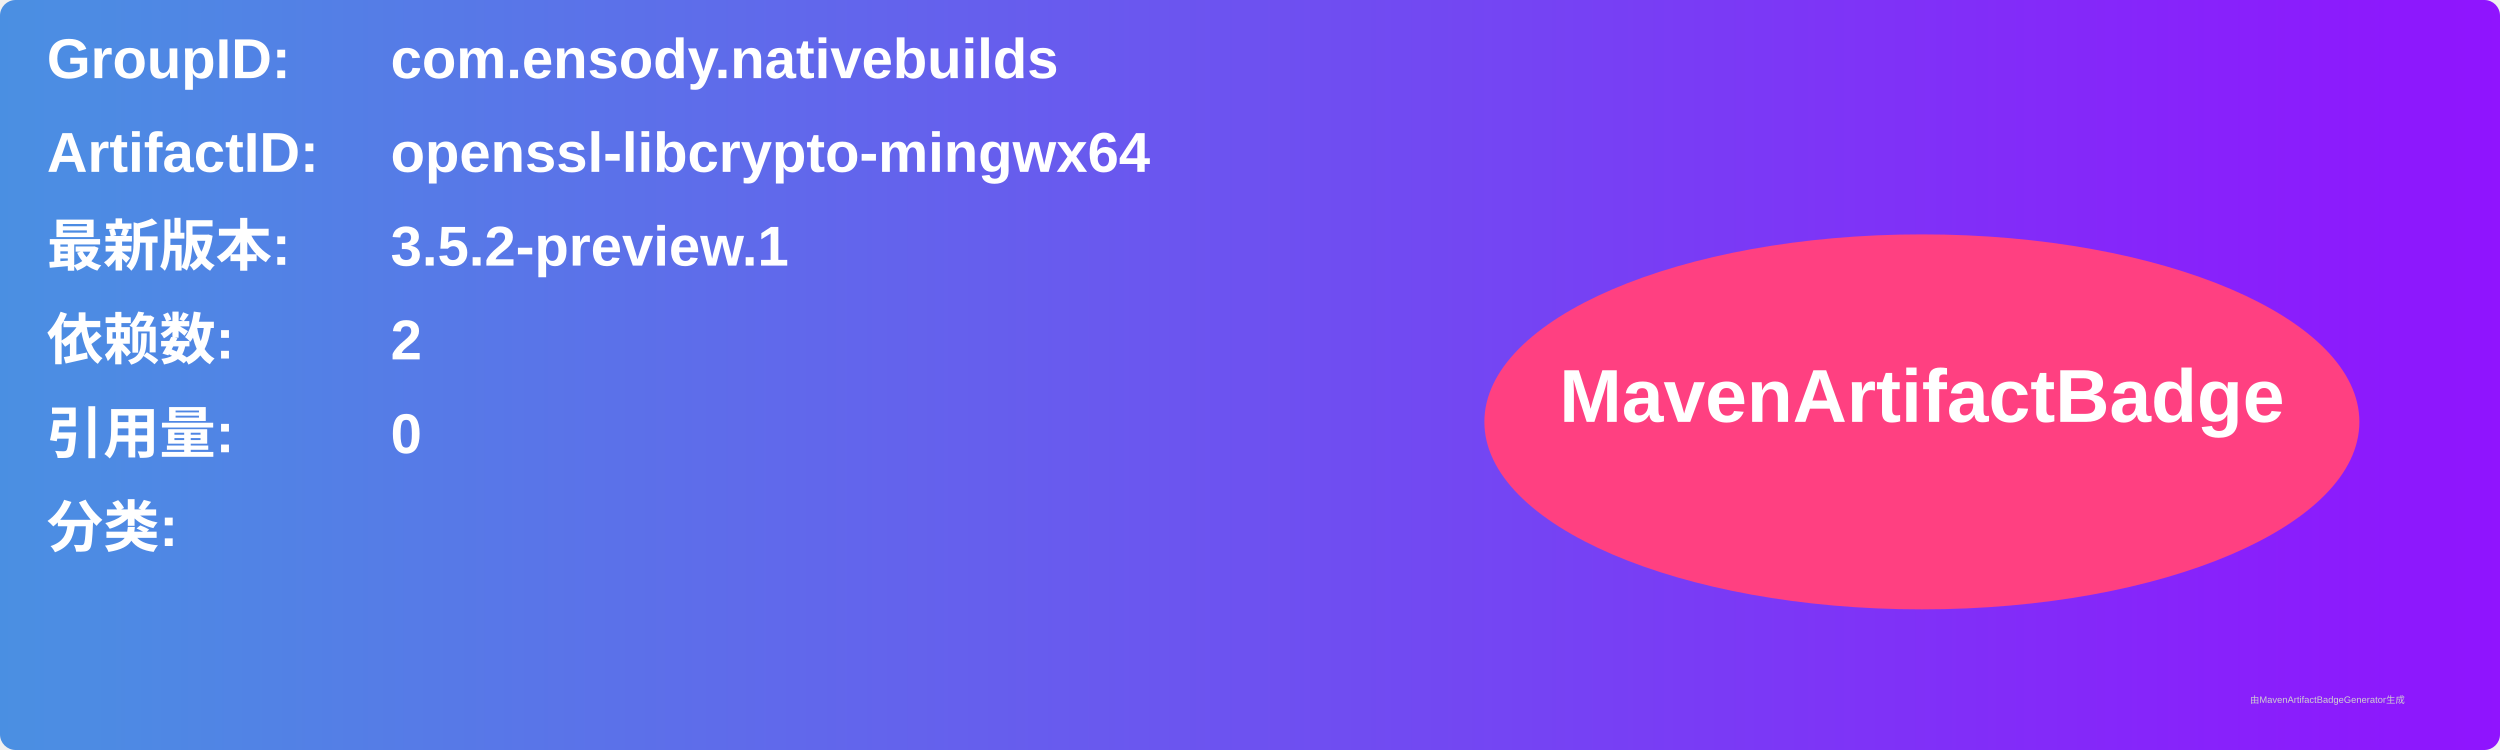
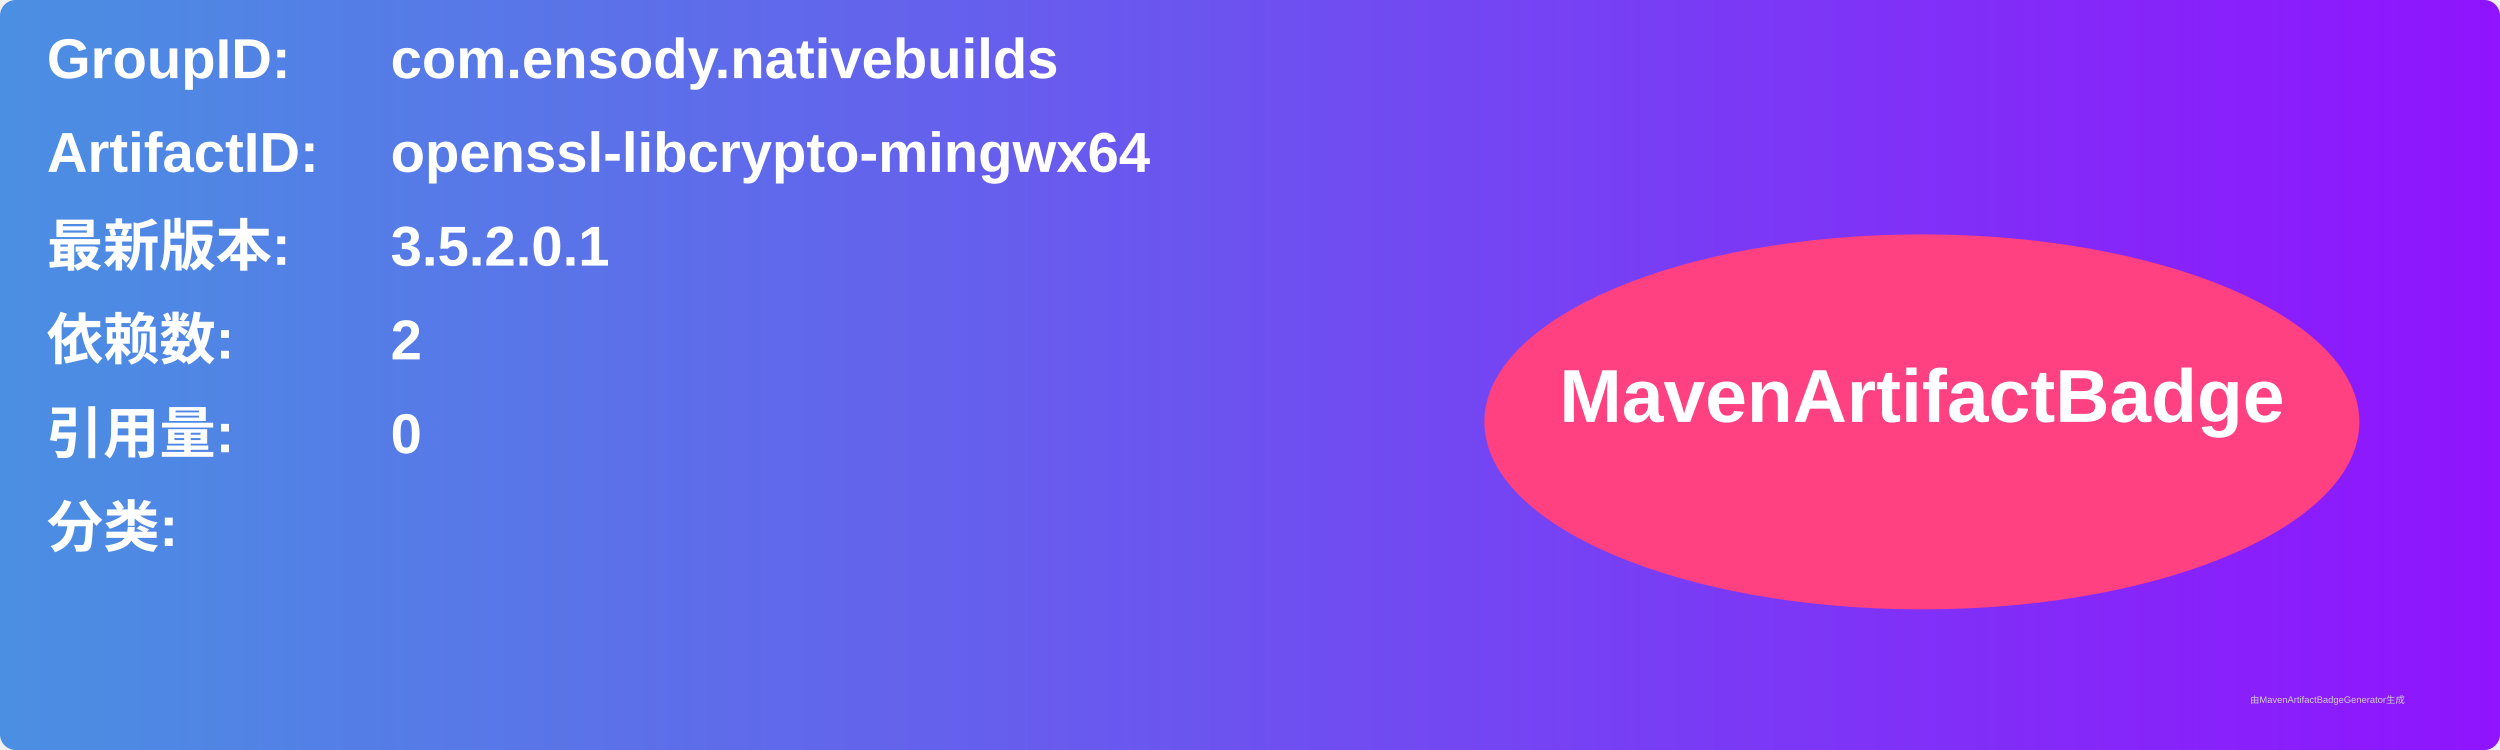
<svg xmlns="http://www.w3.org/2000/svg" width="800" height="240" viewBox="0 0 800 240">
  <linearGradient id="grad" x1="0%" y1="0%" x2="100%" y2="0%">
    <stop offset="0%" stop-color="#4a90e2" />
    <stop offset="100%" stop-color="#9013fe" />
  </linearGradient>
  <rect width="100%" height="100%" rx="5" ry="5" fill="url(#grad)" />
  <g transform="translate(15, 15)">
    <text x="0" y="10" font-family="Arial" font-size="18" fill="white" font-weight="bold" width="260">GroupID:</text>
    <text x="110" y="10" font-family="Arial" font-size="18" fill="white" font-weight="bold" width="460">com.ensody.nativebuilds</text>
    <text x="0" y="40" font-family="Arial" font-size="18" fill="white" font-weight="bold" width="260">ArtifactID:</text>
    <text x="110" y="40" font-family="Arial" font-size="18" fill="white" font-weight="bold" width="460">openssl-libcrypto-mingwx64</text>
    <text x="0" y="70" font-family="Arial" font-size="18" fill="white" font-weight="bold">最新版本:</text>
    <text x="110" y="70" font-family="Arial" font-size="18" fill="white" font-weight="bold">
-       <tspan font-weight="bold">3.5.2-preview.1</tspan>
+       <tspan font-weight="bold">3.5.2.0.1</tspan>
    </text>
    <text x="0" y="100" font-family="Arial" font-size="18" fill="white" font-weight="bold">依赖数: </text>
    <text x="110" y="100" font-family="Arial" font-size="18" fill="white">
      <tspan font-weight="bold">2</tspan>
    </text>
    <text x="0" y="130" font-family="Arial" font-size="18" fill="white" font-weight="bold">引用量: </text>
    <text x="110" y="130" font-family="Arial" font-size="18" fill="white">
      <tspan font-weight="bold">0</tspan>
    </text>
    <text x="0" y="160" font-family="Arial" font-size="18" fill="white" font-weight="bold">分类:</text>
    <text x="10" y="190" font-family="Arial" font-size="10" fill="white">
      <tspan font-weight="bold" />
    </text>
    <ellipse cx="600" cy="120" rx="140" ry="60" fill="#ff4081" />
    <text x="600" y="120" text-anchor="middle" font-family="Arial" font-size="24" fill="white" font-weight="bold">MavenArtifactBadge</text>
  </g>
  <text x="720" y="225" font-family="Arial" font-size="3" fill="#d0d0d0">由MavenArtifactBadgeGenerator生成</text>
</svg>
